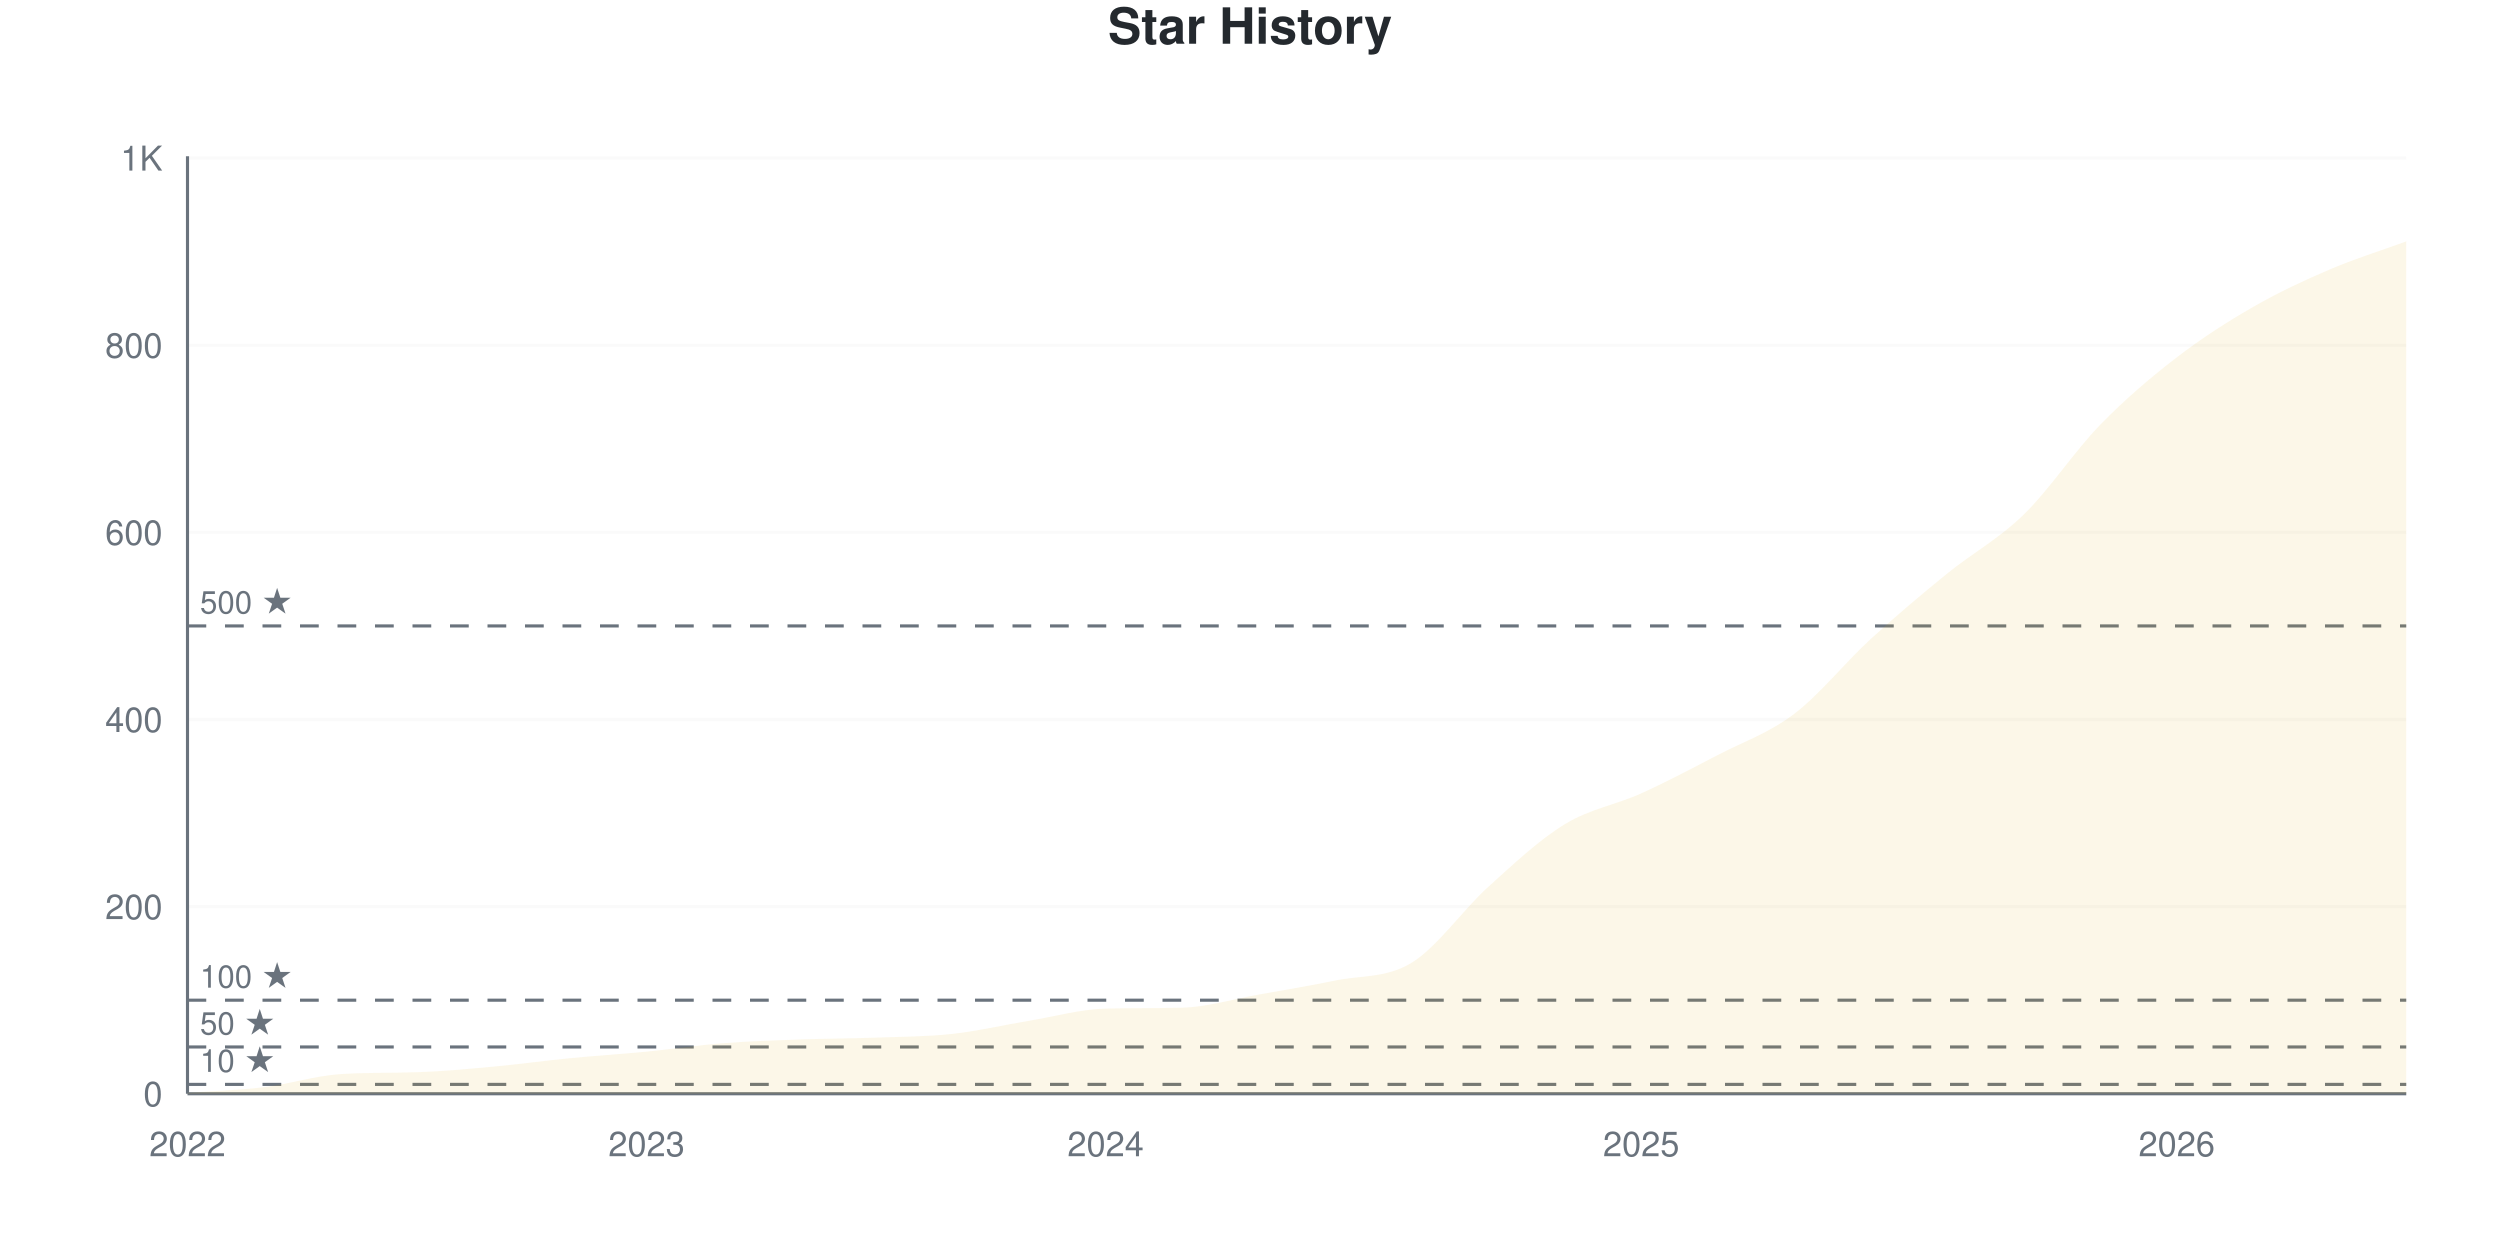
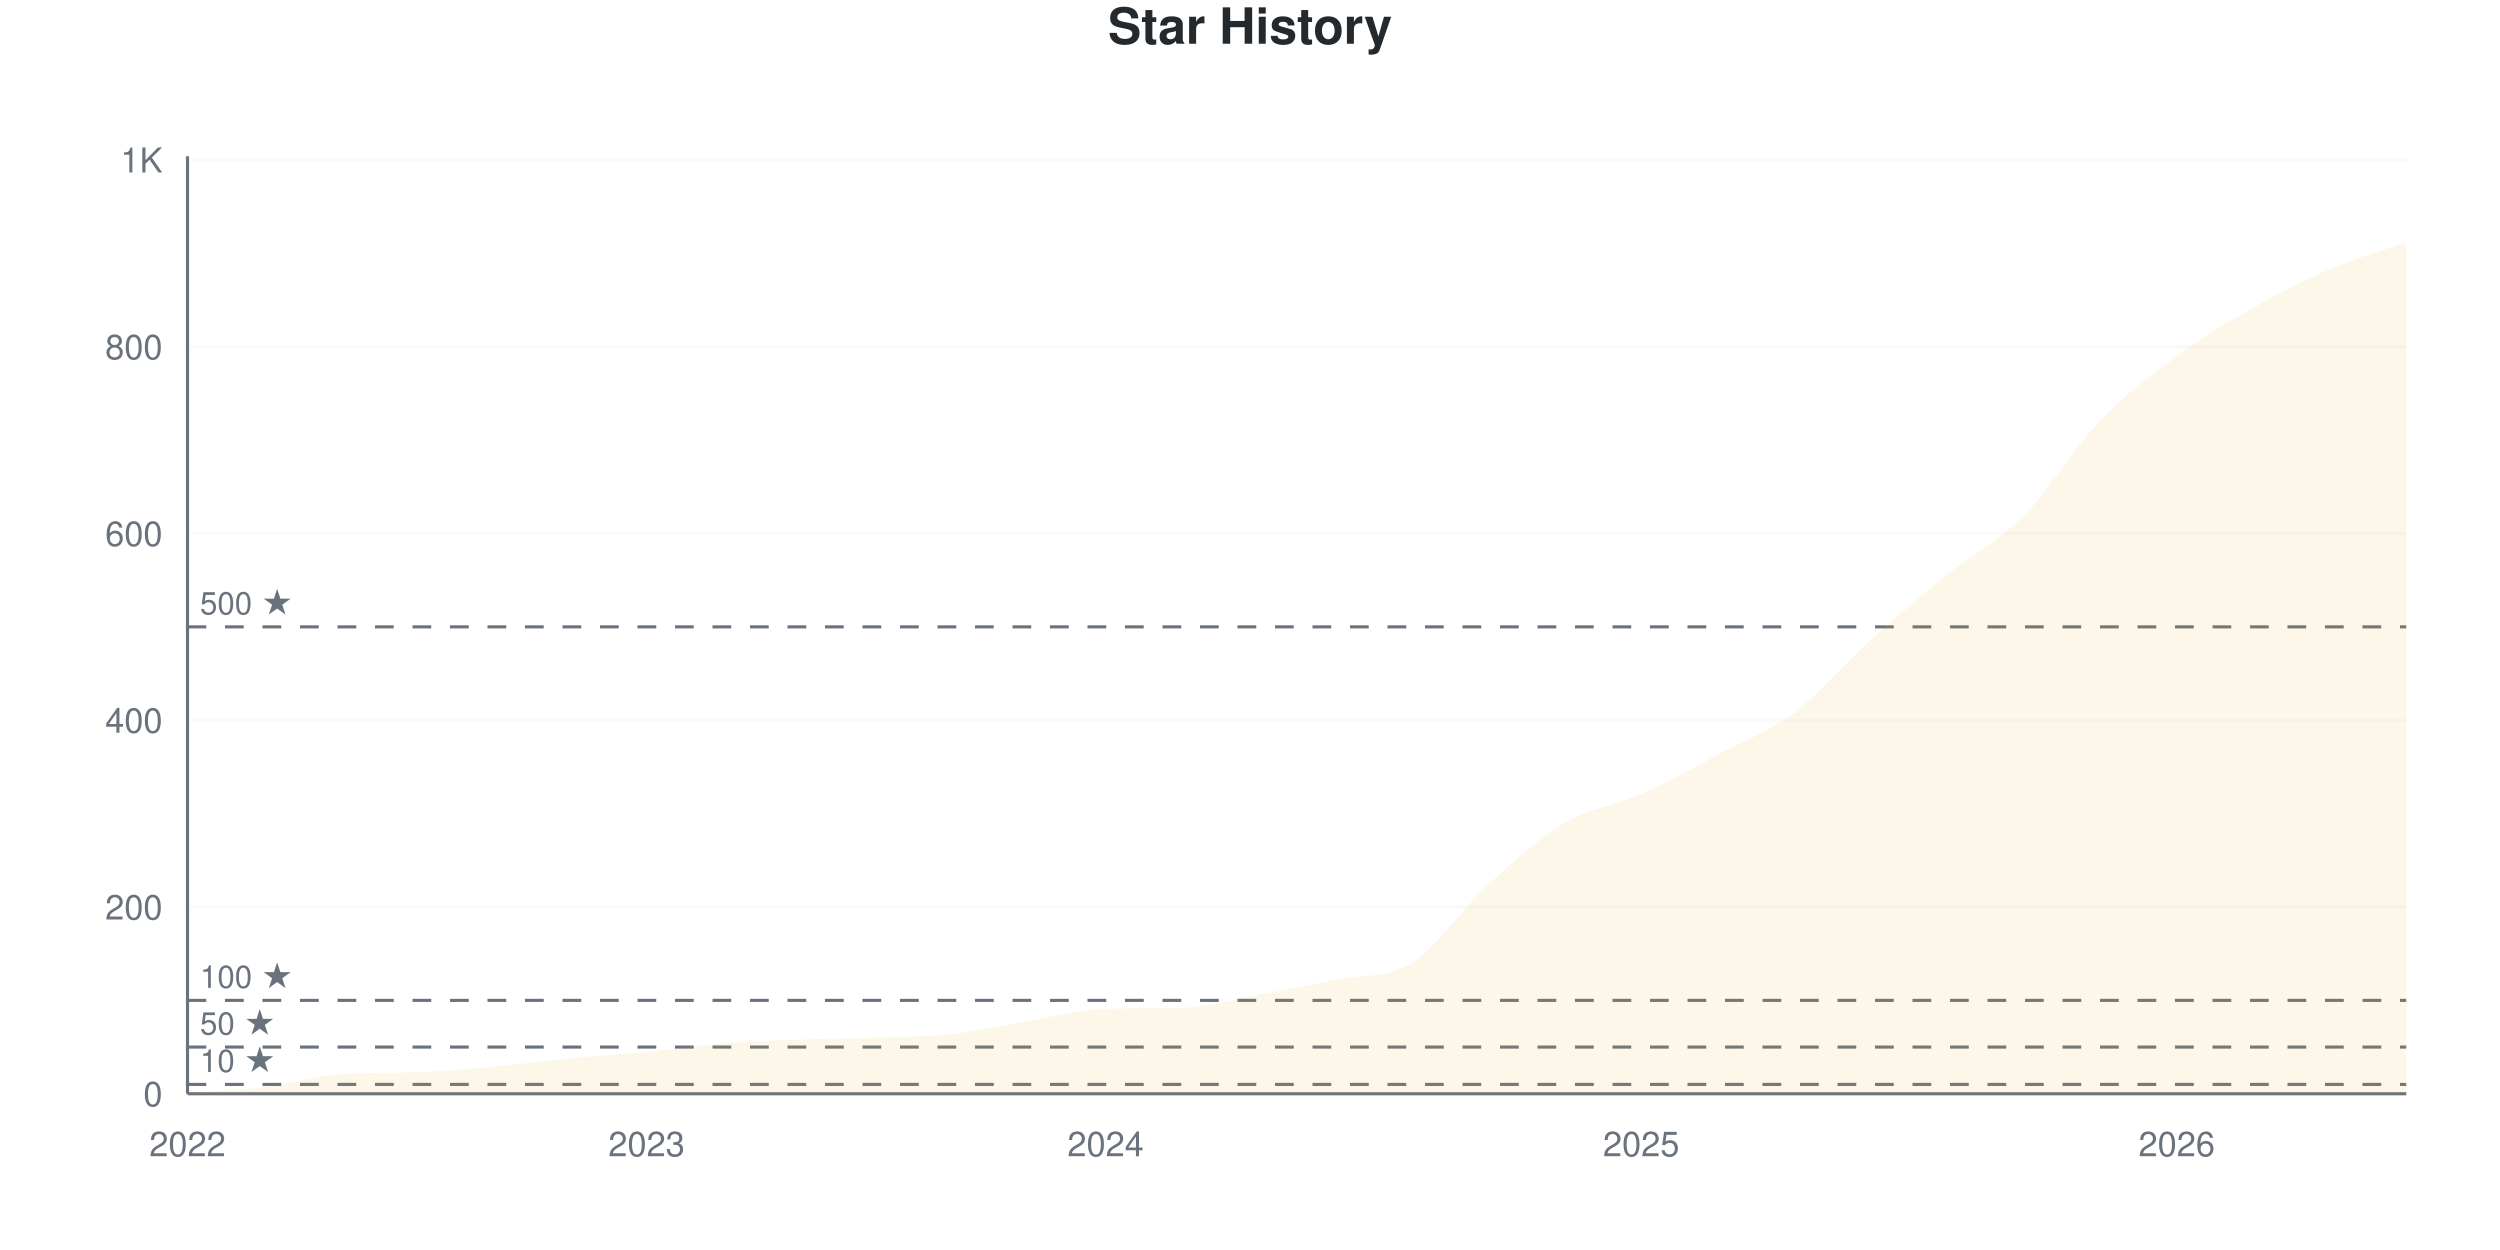
<svg xmlns="http://www.w3.org/2000/svg" viewBox="0 0 800 400" width="800" height="400">
  <style>
    @keyframes drawLine {
      to { stroke-dashoffset: 0; }
    }
    @keyframes fadeInPoint {
      from { opacity: 0; }
      to { opacity: 1; }
    }
    .data-line-0 {
-       stroke-dasharray: 1190;
-       stroke-dashoffset: 1190;
+       stroke-dasharray: 1191;
+       stroke-dashoffset: 1191;
      animation: drawLine 2s ease-out forwards;
    }
    .data-point {
      opacity: 0;
      animation: fadeInPoint 0.5s ease-out forwards;
    }
    .chart-bg { fill: #fff; }
    .chart-text { fill: #24292e; }
    .chart-muted { fill: #6a737d; }
    .chart-grid { stroke: #eee; }
    .chart-axis { stroke: #6a737d; }
    @media (prefers-color-scheme: dark) {
      .chart-bg { fill: #0d1117; }
      .chart-text { fill: #e6edf3; }
      .chart-muted { fill: #8b949e; }
      .chart-grid { stroke: #21262d; }
      .chart-axis { stroke: #8b949e; }
    }
  </style>
  <rect width="800" height="400" class="chart-bg" />
  <text x="400" y="14" text-anchor="middle" class="chart-text" font-size="16" font-weight="bold" font-family="-apple-system, BlinkMacSystemFont, 'Segoe UI', Helvetica, Arial, sans-serif">Star History</text>
  <g class="grid">
    <line x1="60" y1="350" x2="770" y2="350" class="chart-grid" stroke-opacity="0.3" />
    <text x="52" y="354" text-anchor="end" class="chart-muted" font-size="11" font-family="-apple-system, BlinkMacSystemFont, 'Segoe UI', Helvetica, Arial, sans-serif">0</text>
-     <line x1="60" y1="290.12" x2="770" y2="290.12" class="chart-grid" stroke-opacity="0.3" />
-     <text x="52" y="294.12" text-anchor="end" class="chart-muted" font-size="11" font-family="-apple-system, BlinkMacSystemFont, 'Segoe UI', Helvetica, Arial, sans-serif">200</text>
-     <line x1="60" y1="230.24" x2="770" y2="230.24" class="chart-grid" stroke-opacity="0.3" />
-     <text x="52" y="234.24" text-anchor="end" class="chart-muted" font-size="11" font-family="-apple-system, BlinkMacSystemFont, 'Segoe UI', Helvetica, Arial, sans-serif">400</text>
-     <line x1="60" y1="170.359" x2="770" y2="170.359" class="chart-grid" stroke-opacity="0.3" />
-     <text x="52" y="174.359" text-anchor="end" class="chart-muted" font-size="11" font-family="-apple-system, BlinkMacSystemFont, 'Segoe UI', Helvetica, Arial, sans-serif">600</text>
-     <line x1="60" y1="110.479" x2="770" y2="110.479" class="chart-grid" stroke-opacity="0.3" />
-     <text x="52" y="114.479" text-anchor="end" class="chart-muted" font-size="11" font-family="-apple-system, BlinkMacSystemFont, 'Segoe UI', Helvetica, Arial, sans-serif">800</text>
-     <line x1="60" y1="50.599" x2="770" y2="50.599" class="chart-grid" stroke-opacity="0.3" />
-     <text x="52" y="54.599" text-anchor="end" class="chart-muted" font-size="11" font-family="-apple-system, BlinkMacSystemFont, 'Segoe UI', Helvetica, Arial, sans-serif">1K</text>
+     <line x1="60" y1="290.239" x2="770" y2="290.239" class="chart-grid" stroke-opacity="0.3" />
+     <text x="52" y="294.239" text-anchor="end" class="chart-muted" font-size="11" font-family="-apple-system, BlinkMacSystemFont, 'Segoe UI', Helvetica, Arial, sans-serif">200</text>
+     <line x1="60" y1="230.478" x2="770" y2="230.478" class="chart-grid" stroke-opacity="0.3" />
+     <text x="52" y="234.478" text-anchor="end" class="chart-muted" font-size="11" font-family="-apple-system, BlinkMacSystemFont, 'Segoe UI', Helvetica, Arial, sans-serif">400</text>
+     <line x1="60" y1="170.717" x2="770" y2="170.717" class="chart-grid" stroke-opacity="0.3" />
+     <text x="52" y="174.717" text-anchor="end" class="chart-muted" font-size="11" font-family="-apple-system, BlinkMacSystemFont, 'Segoe UI', Helvetica, Arial, sans-serif">600</text>
+     <line x1="60" y1="110.956" x2="770" y2="110.956" class="chart-grid" stroke-opacity="0.3" />
+     <text x="52" y="114.956" text-anchor="end" class="chart-muted" font-size="11" font-family="-apple-system, BlinkMacSystemFont, 'Segoe UI', Helvetica, Arial, sans-serif">800</text>
+     <line x1="60" y1="51.195" x2="770" y2="51.195" class="chart-grid" stroke-opacity="0.3" />
+     <text x="52" y="55.195" text-anchor="end" class="chart-muted" font-size="11" font-family="-apple-system, BlinkMacSystemFont, 'Segoe UI', Helvetica, Arial, sans-serif">1K</text>
  </g>
  <g class="milestones">
-     <line x1="60" y1="347.006" x2="770" y2="347.006" class="chart-axis" stroke-width="1" stroke-dasharray="6,6" />
-     <text x="64" y="343.006" class="chart-muted" font-size="10" font-family="-apple-system, BlinkMacSystemFont, 'Segoe UI', Helvetica, Arial, sans-serif">10 ★</text>
-     <line x1="60" y1="335.03" x2="770" y2="335.03" class="chart-axis" stroke-width="1" stroke-dasharray="6,6" />
-     <text x="64" y="331.03" class="chart-muted" font-size="10" font-family="-apple-system, BlinkMacSystemFont, 'Segoe UI', Helvetica, Arial, sans-serif">50 ★</text>
-     <line x1="60" y1="320.06" x2="770" y2="320.06" class="chart-axis" stroke-width="1" stroke-dasharray="6,6" />
-     <text x="64" y="316.06" class="chart-muted" font-size="10" font-family="-apple-system, BlinkMacSystemFont, 'Segoe UI', Helvetica, Arial, sans-serif">100 ★</text>
-     <line x1="60" y1="200.299" x2="770" y2="200.299" class="chart-axis" stroke-width="1" stroke-dasharray="6,6" />
-     <text x="64" y="196.299" class="chart-muted" font-size="10" font-family="-apple-system, BlinkMacSystemFont, 'Segoe UI', Helvetica, Arial, sans-serif">500 ★</text>
+     <line x1="60" y1="347.012" x2="770" y2="347.012" class="chart-axis" stroke-width="1" stroke-dasharray="6,6" />
+     <text x="64" y="343.012" class="chart-muted" font-size="10" font-family="-apple-system, BlinkMacSystemFont, 'Segoe UI', Helvetica, Arial, sans-serif">10 ★</text>
+     <line x1="60" y1="335.06" x2="770" y2="335.06" class="chart-axis" stroke-width="1" stroke-dasharray="6,6" />
+     <text x="64" y="331.06" class="chart-muted" font-size="10" font-family="-apple-system, BlinkMacSystemFont, 'Segoe UI', Helvetica, Arial, sans-serif">50 ★</text>
+     <line x1="60" y1="320.12" x2="770" y2="320.12" class="chart-axis" stroke-width="1" stroke-dasharray="6,6" />
+     <text x="64" y="316.12" class="chart-muted" font-size="10" font-family="-apple-system, BlinkMacSystemFont, 'Segoe UI', Helvetica, Arial, sans-serif">100 ★</text>
+     <line x1="60" y1="200.598" x2="770" y2="200.598" class="chart-axis" stroke-width="1" stroke-dasharray="6,6" />
+     <text x="64" y="196.598" class="chart-muted" font-size="10" font-family="-apple-system, BlinkMacSystemFont, 'Segoe UI', Helvetica, Arial, sans-serif">500 ★</text>
  </g>
  <g class="x-axis">
    <text x="60" y="370" text-anchor="middle" class="chart-muted" font-size="11" font-family="-apple-system, BlinkMacSystemFont, 'Segoe UI', Helvetica, Arial, sans-serif">2022</text>
    <text x="206.897" y="370" text-anchor="middle" class="chart-muted" font-size="11" font-family="-apple-system, BlinkMacSystemFont, 'Segoe UI', Helvetica, Arial, sans-serif">2023</text>
    <text x="353.793" y="370" text-anchor="middle" class="chart-muted" font-size="11" font-family="-apple-system, BlinkMacSystemFont, 'Segoe UI', Helvetica, Arial, sans-serif">2024</text>
    <text x="525.172" y="370" text-anchor="middle" class="chart-muted" font-size="11" font-family="-apple-system, BlinkMacSystemFont, 'Segoe UI', Helvetica, Arial, sans-serif">2025</text>
    <text x="696.552" y="370" text-anchor="middle" class="chart-muted" font-size="11" font-family="-apple-system, BlinkMacSystemFont, 'Segoe UI', Helvetica, Arial, sans-serif">2026</text>
  </g>
  <line x1="60" y1="50" x2="60" y2="350" class="chart-axis" stroke-width="1" />
  <line x1="60" y1="350" x2="770" y2="350" class="chart-axis" stroke-width="1" />
-   <path d="M60,350 L60,349.701 C68.161,349.102 76.322,348.902 84.483,347.904 C92.644,346.906 100.805,344.248 108.966,343.713 C117.126,343.177 125.287,343.382 133.448,343.114 C141.609,342.846 149.77,342.066 157.931,341.317 C166.092,340.569 174.253,339.421 182.414,338.623 C190.575,337.824 198.736,337.325 206.897,336.527 C215.057,335.729 223.218,334.481 231.379,333.832 C239.54,333.184 247.701,332.934 255.862,332.635 C264.023,332.335 272.184,332.335 280.345,332.036 C288.506,331.737 296.667,331.737 304.828,330.838 C312.989,329.94 321.149,327.994 329.31,326.647 C337.471,325.299 345.632,322.959 353.793,322.754 C361.954,322.55 370.115,322.674 378.276,322.455 C386.437,322.236 394.598,319.711 402.759,318.263 C410.92,316.816 419.08,315.469 427.241,313.772 C435.402,312.076 443.563,313.074 451.724,308.084 C459.885,303.094 468.046,291.218 476.207,283.832 C484.368,276.447 492.529,268.762 500.69,263.772 C508.851,258.782 517.011,257.585 525.172,253.892 C533.333,250.2 541.494,245.858 549.655,241.617 C557.816,237.375 565.977,234.631 574.138,228.443 C582.299,222.255 590.46,211.976 598.621,204.491 C606.782,197.006 614.943,190.17 623.103,183.533 C631.264,176.896 639.425,172.605 647.586,164.671 C655.747,156.737 663.908,144.311 672.069,135.928 C680.23,127.545 688.391,120.659 696.552,114.371 C704.713,108.084 712.874,102.894 721.034,98.204 C729.195,93.513 737.356,89.721 745.517,86.228 C753.678,82.735 761.839,80.24 770,77.246 L770,350 L60,350 Z" fill="#dfb317" fill-opacity="0.1" />
-   <path d="M60,350 L60,349.701 C68.161,349.102 76.322,348.902 84.483,347.904 C92.644,346.906 100.805,344.248 108.966,343.713 C117.126,343.177 125.287,343.382 133.448,343.114 C141.609,342.846 149.77,342.066 157.931,341.317 C166.092,340.569 174.253,339.421 182.414,338.623 C190.575,337.824 198.736,337.325 206.897,336.527 C215.057,335.729 223.218,334.481 231.379,333.832 C239.54,333.184 247.701,332.934 255.862,332.635 C264.023,332.335 272.184,332.335 280.345,332.036 C288.506,331.737 296.667,331.737 304.828,330.838 C312.989,329.94 321.149,327.994 329.31,326.647 C337.471,325.299 345.632,322.959 353.793,322.754 C361.954,322.55 370.115,322.674 378.276,322.455 C386.437,322.236 394.598,319.711 402.759,318.263 C410.92,316.816 419.08,315.469 427.241,313.772 C435.402,312.076 443.563,313.074 451.724,308.084 C459.885,303.094 468.046,291.218 476.207,283.832 C484.368,276.447 492.529,268.762 500.69,263.772 C508.851,258.782 517.011,257.585 525.172,253.892 C533.333,250.2 541.494,245.858 549.655,241.617 C557.816,237.375 565.977,234.631 574.138,228.443 C582.299,222.255 590.46,211.976 598.621,204.491 C606.782,197.006 614.943,190.17 623.103,183.533 C631.264,176.896 639.425,172.605 647.586,164.671 C655.747,156.737 663.908,144.311 672.069,135.928 C680.23,127.545 688.391,120.659 696.552,114.371 C704.713,108.084 712.874,102.894 721.034,98.204 C729.195,93.513 737.356,89.721 745.517,86.228 C753.678,82.735 761.839,80.24 770,77.246" fill="none" stroke="#dfb317" stroke-width="2.5" class="data-line-0" />
+   <path d="M60,350 L60,349.701 C68.161,349.104 76.322,348.904 84.483,347.908 C92.644,346.912 100.805,344.26 108.966,343.725 C117.126,343.191 125.287,343.395 133.448,343.127 C141.609,342.86 149.77,342.082 157.931,341.335 C166.092,340.588 174.253,339.442 182.414,338.645 C190.575,337.849 198.736,337.351 206.897,336.554 C215.057,335.757 223.218,334.512 231.379,333.865 C239.54,333.217 247.701,332.968 255.862,332.669 C264.023,332.371 272.184,332.371 280.345,332.072 C288.506,331.773 296.667,331.773 304.828,330.876 C312.989,329.98 321.149,328.038 329.31,326.693 C337.471,325.349 345.632,323.013 353.793,322.809 C361.954,322.605 370.115,322.728 378.276,322.51 C386.437,322.292 394.598,319.821 402.759,318.327 C410.92,316.833 419.08,315.239 427.241,313.546 C435.402,311.853 443.563,313.247 451.724,308.167 C459.885,303.088 468.046,290.538 476.207,283.068 C484.368,275.598 492.529,268.177 500.69,263.347 C508.851,258.516 517.011,257.719 525.172,254.084 C533.333,250.448 541.494,245.867 549.655,241.534 C557.816,237.201 565.977,234.213 574.138,228.088 C582.299,221.962 590.46,212.151 598.621,204.781 C606.782,197.41 614.943,190.488 623.103,183.865 C631.264,177.241 639.425,173.257 647.586,165.04 C655.747,156.823 663.908,143.078 672.069,134.562 C680.23,126.046 688.391,119.97 696.552,113.944 C704.713,107.918 712.874,103.038 721.034,98.406 C729.195,93.775 737.356,89.641 745.517,86.155 C753.678,82.669 761.839,80.378 770,77.49 L770,350 L60,350 Z" fill="#dfb317" fill-opacity="0.1" />
+   <path d="M60,350 L60,349.701 C68.161,349.104 76.322,348.904 84.483,347.908 C92.644,346.912 100.805,344.26 108.966,343.725 C117.126,343.191 125.287,343.395 133.448,343.127 C141.609,342.86 149.77,342.082 157.931,341.335 C166.092,340.588 174.253,339.442 182.414,338.645 C190.575,337.849 198.736,337.351 206.897,336.554 C215.057,335.757 223.218,334.512 231.379,333.865 C239.54,333.217 247.701,332.968 255.862,332.669 C264.023,332.371 272.184,332.371 280.345,332.072 C288.506,331.773 296.667,331.773 304.828,330.876 C312.989,329.98 321.149,328.038 329.31,326.693 C337.471,325.349 345.632,323.013 353.793,322.809 C361.954,322.605 370.115,322.728 378.276,322.51 C386.437,322.292 394.598,319.821 402.759,318.327 C410.92,316.833 419.08,315.239 427.241,313.546 C435.402,311.853 443.563,313.247 451.724,308.167 C459.885,303.088 468.046,290.538 476.207,283.068 C484.368,275.598 492.529,268.177 500.69,263.347 C508.851,258.516 517.011,257.719 525.172,254.084 C533.333,250.448 541.494,245.867 549.655,241.534 C557.816,237.201 565.977,234.213 574.138,228.088 C582.299,221.962 590.46,212.151 598.621,204.781 C606.782,197.41 614.943,190.488 623.103,183.865 C631.264,177.241 639.425,173.257 647.586,165.04 C655.747,156.823 663.908,143.078 672.069,134.562 C680.23,126.046 688.391,119.97 696.552,113.944 C704.713,107.918 712.874,103.038 721.034,98.406 C729.195,93.775 737.356,89.641 745.517,86.155 C753.678,82.669 761.839,80.378 770,77.49" fill="none" stroke="#dfb317" stroke-width="2.5" class="data-line-0" />
  <g class="points">
    <circle cx="60" cy="349.701" r="4" fill="#dfb317" class="data-point" style="animation-delay: 1.50s" />
-     <circle cx="84.483" cy="347.904" r="4" fill="#dfb317" class="data-point" style="animation-delay: 1.55s" />
-     <circle cx="108.966" cy="343.713" r="4" fill="#dfb317" class="data-point" style="animation-delay: 1.60s" />
-     <circle cx="133.448" cy="343.114" r="4" fill="#dfb317" class="data-point" style="animation-delay: 1.65s" />
-     <circle cx="157.931" cy="341.317" r="4" fill="#dfb317" class="data-point" style="animation-delay: 1.70s" />
-     <circle cx="182.414" cy="338.623" r="4" fill="#dfb317" class="data-point" style="animation-delay: 1.75s" />
-     <circle cx="206.897" cy="336.527" r="4" fill="#dfb317" class="data-point" style="animation-delay: 1.80s" />
-     <circle cx="231.379" cy="333.832" r="4" fill="#dfb317" class="data-point" style="animation-delay: 1.85s" />
-     <circle cx="255.862" cy="332.635" r="4" fill="#dfb317" class="data-point" style="animation-delay: 1.90s" />
-     <circle cx="280.345" cy="332.036" r="4" fill="#dfb317" class="data-point" style="animation-delay: 1.95s" />
-     <circle cx="304.828" cy="330.838" r="4" fill="#dfb317" class="data-point" style="animation-delay: 2.00s" />
-     <circle cx="329.31" cy="326.647" r="4" fill="#dfb317" class="data-point" style="animation-delay: 2.05s" />
-     <circle cx="353.793" cy="322.754" r="4" fill="#dfb317" class="data-point" style="animation-delay: 2.10s" />
-     <circle cx="378.276" cy="322.455" r="4" fill="#dfb317" class="data-point" style="animation-delay: 2.15s" />
-     <circle cx="402.759" cy="318.263" r="4" fill="#dfb317" class="data-point" style="animation-delay: 2.20s" />
-     <circle cx="427.241" cy="313.772" r="4" fill="#dfb317" class="data-point" style="animation-delay: 2.25s" />
-     <circle cx="451.724" cy="308.084" r="4" fill="#dfb317" class="data-point" style="animation-delay: 2.30s" />
-     <circle cx="476.207" cy="283.832" r="4" fill="#dfb317" class="data-point" style="animation-delay: 2.35s" />
-     <circle cx="500.69" cy="263.772" r="4" fill="#dfb317" class="data-point" style="animation-delay: 2.40s" />
-     <circle cx="525.172" cy="253.892" r="4" fill="#dfb317" class="data-point" style="animation-delay: 2.45s" />
-     <circle cx="549.655" cy="241.617" r="4" fill="#dfb317" class="data-point" style="animation-delay: 2.50s" />
-     <circle cx="574.138" cy="228.443" r="4" fill="#dfb317" class="data-point" style="animation-delay: 2.55s" />
-     <circle cx="598.621" cy="204.491" r="4" fill="#dfb317" class="data-point" style="animation-delay: 2.60s" />
-     <circle cx="623.103" cy="183.533" r="4" fill="#dfb317" class="data-point" style="animation-delay: 2.65s" />
-     <circle cx="647.586" cy="164.671" r="4" fill="#dfb317" class="data-point" style="animation-delay: 2.70s" />
-     <circle cx="672.069" cy="135.928" r="4" fill="#dfb317" class="data-point" style="animation-delay: 2.75s" />
-     <circle cx="696.552" cy="114.371" r="4" fill="#dfb317" class="data-point" style="animation-delay: 2.80s" />
-     <circle cx="721.034" cy="98.204" r="4" fill="#dfb317" class="data-point" style="animation-delay: 2.85s" />
-     <circle cx="745.517" cy="86.228" r="4" fill="#dfb317" class="data-point" style="animation-delay: 2.90s" />
-     <circle cx="770" cy="77.246" r="4" fill="#dfb317" class="data-point" style="animation-delay: 2.95s" />
+     <circle cx="84.483" cy="347.908" r="4" fill="#dfb317" class="data-point" style="animation-delay: 1.55s" />
+     <circle cx="108.966" cy="343.725" r="4" fill="#dfb317" class="data-point" style="animation-delay: 1.60s" />
+     <circle cx="133.448" cy="343.127" r="4" fill="#dfb317" class="data-point" style="animation-delay: 1.65s" />
+     <circle cx="157.931" cy="341.335" r="4" fill="#dfb317" class="data-point" style="animation-delay: 1.70s" />
+     <circle cx="182.414" cy="338.645" r="4" fill="#dfb317" class="data-point" style="animation-delay: 1.75s" />
+     <circle cx="206.897" cy="336.554" r="4" fill="#dfb317" class="data-point" style="animation-delay: 1.80s" />
+     <circle cx="231.379" cy="333.865" r="4" fill="#dfb317" class="data-point" style="animation-delay: 1.85s" />
+     <circle cx="255.862" cy="332.669" r="4" fill="#dfb317" class="data-point" style="animation-delay: 1.90s" />
+     <circle cx="280.345" cy="332.072" r="4" fill="#dfb317" class="data-point" style="animation-delay: 1.95s" />
+     <circle cx="304.828" cy="330.876" r="4" fill="#dfb317" class="data-point" style="animation-delay: 2.00s" />
+     <circle cx="329.31" cy="326.693" r="4" fill="#dfb317" class="data-point" style="animation-delay: 2.05s" />
+     <circle cx="353.793" cy="322.809" r="4" fill="#dfb317" class="data-point" style="animation-delay: 2.10s" />
+     <circle cx="378.276" cy="322.51" r="4" fill="#dfb317" class="data-point" style="animation-delay: 2.15s" />
+     <circle cx="402.759" cy="318.327" r="4" fill="#dfb317" class="data-point" style="animation-delay: 2.20s" />
+     <circle cx="427.241" cy="313.546" r="4" fill="#dfb317" class="data-point" style="animation-delay: 2.25s" />
+     <circle cx="451.724" cy="308.167" r="4" fill="#dfb317" class="data-point" style="animation-delay: 2.30s" />
+     <circle cx="476.207" cy="283.068" r="4" fill="#dfb317" class="data-point" style="animation-delay: 2.35s" />
+     <circle cx="500.69" cy="263.347" r="4" fill="#dfb317" class="data-point" style="animation-delay: 2.40s" />
+     <circle cx="525.172" cy="254.084" r="4" fill="#dfb317" class="data-point" style="animation-delay: 2.45s" />
+     <circle cx="549.655" cy="241.534" r="4" fill="#dfb317" class="data-point" style="animation-delay: 2.50s" />
+     <circle cx="574.138" cy="228.088" r="4" fill="#dfb317" class="data-point" style="animation-delay: 2.55s" />
+     <circle cx="598.621" cy="204.781" r="4" fill="#dfb317" class="data-point" style="animation-delay: 2.60s" />
+     <circle cx="623.103" cy="183.865" r="4" fill="#dfb317" class="data-point" style="animation-delay: 2.65s" />
+     <circle cx="647.586" cy="165.04" r="4" fill="#dfb317" class="data-point" style="animation-delay: 2.70s" />
+     <circle cx="672.069" cy="134.562" r="4" fill="#dfb317" class="data-point" style="animation-delay: 2.75s" />
+     <circle cx="696.552" cy="113.944" r="4" fill="#dfb317" class="data-point" style="animation-delay: 2.80s" />
+     <circle cx="721.034" cy="98.406" r="4" fill="#dfb317" class="data-point" style="animation-delay: 2.85s" />
+     <circle cx="745.517" cy="86.155" r="4" fill="#dfb317" class="data-point" style="animation-delay: 2.90s" />
+     <circle cx="770" cy="77.49" r="4" fill="#dfb317" class="data-point" style="animation-delay: 2.95s" />
  </g>
</svg>
